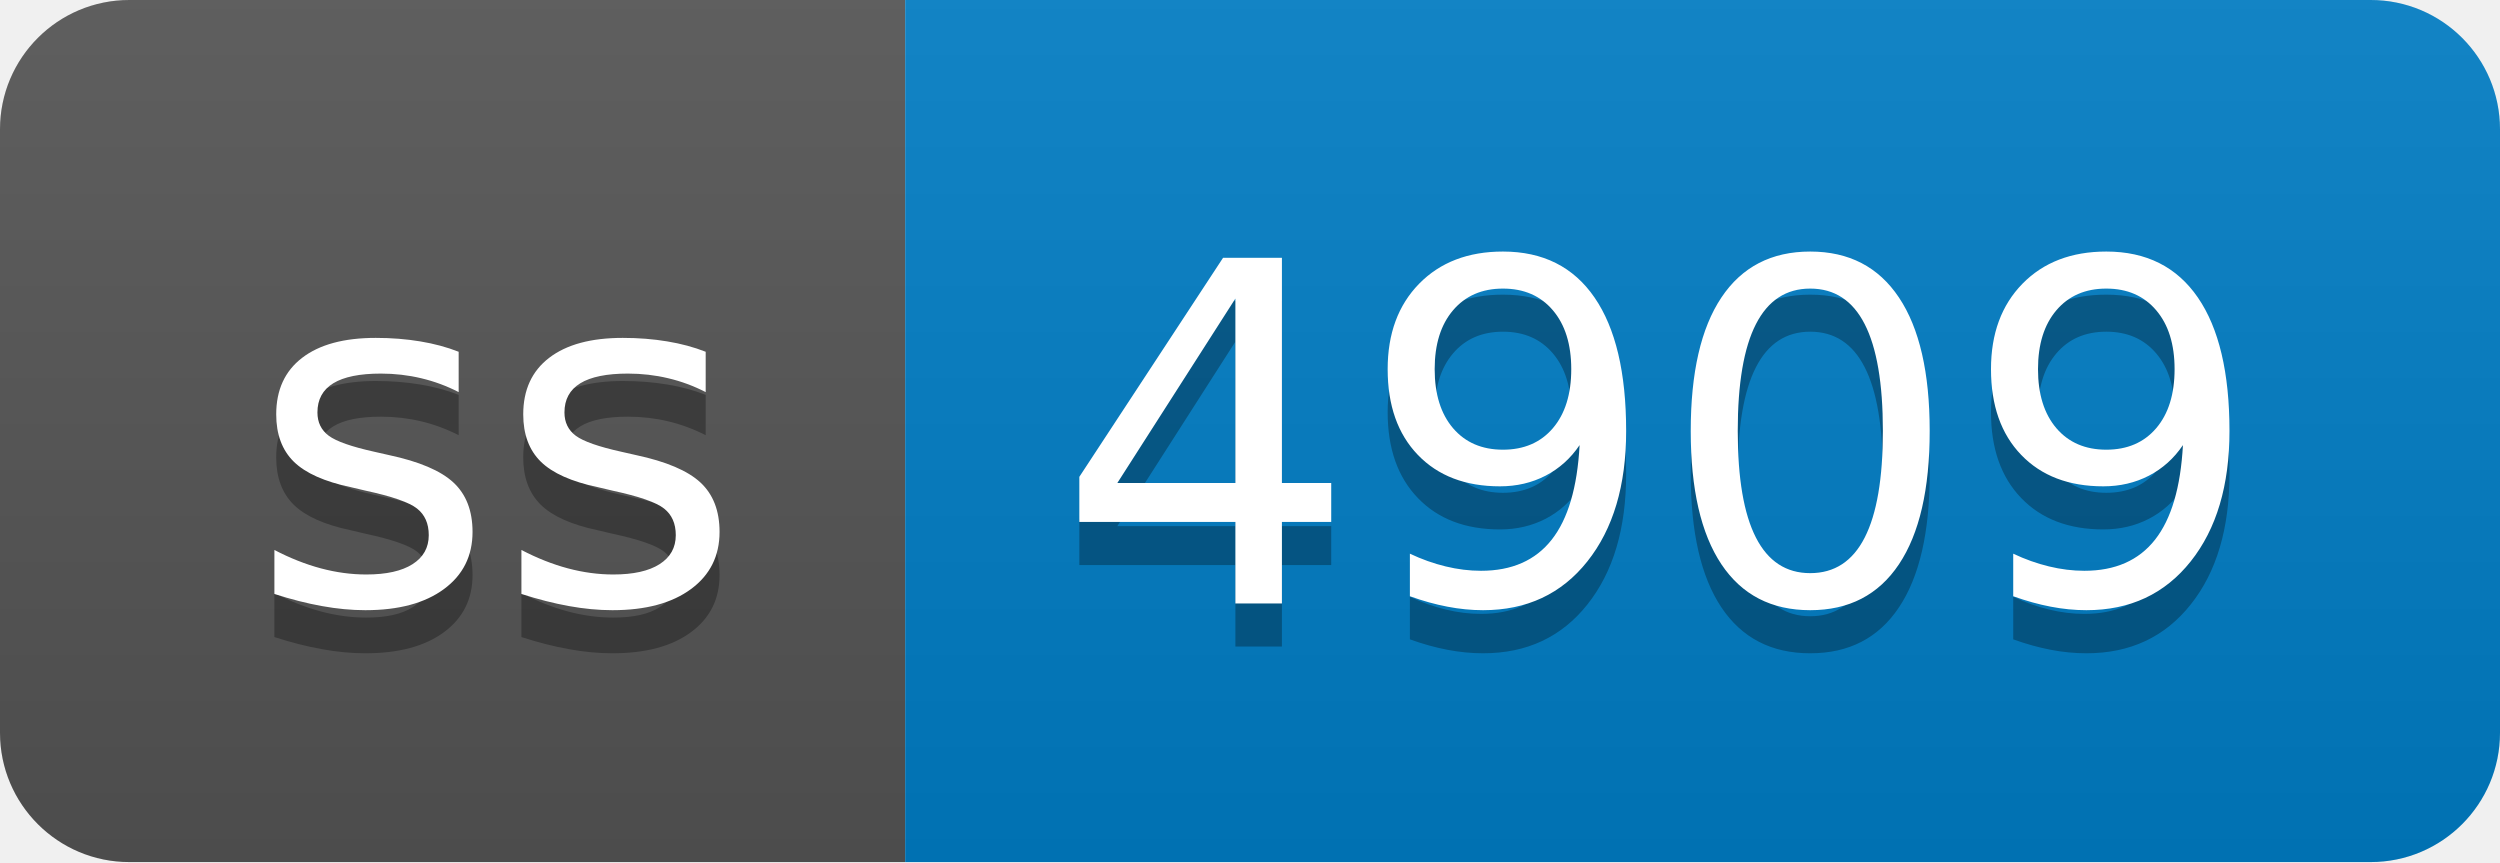
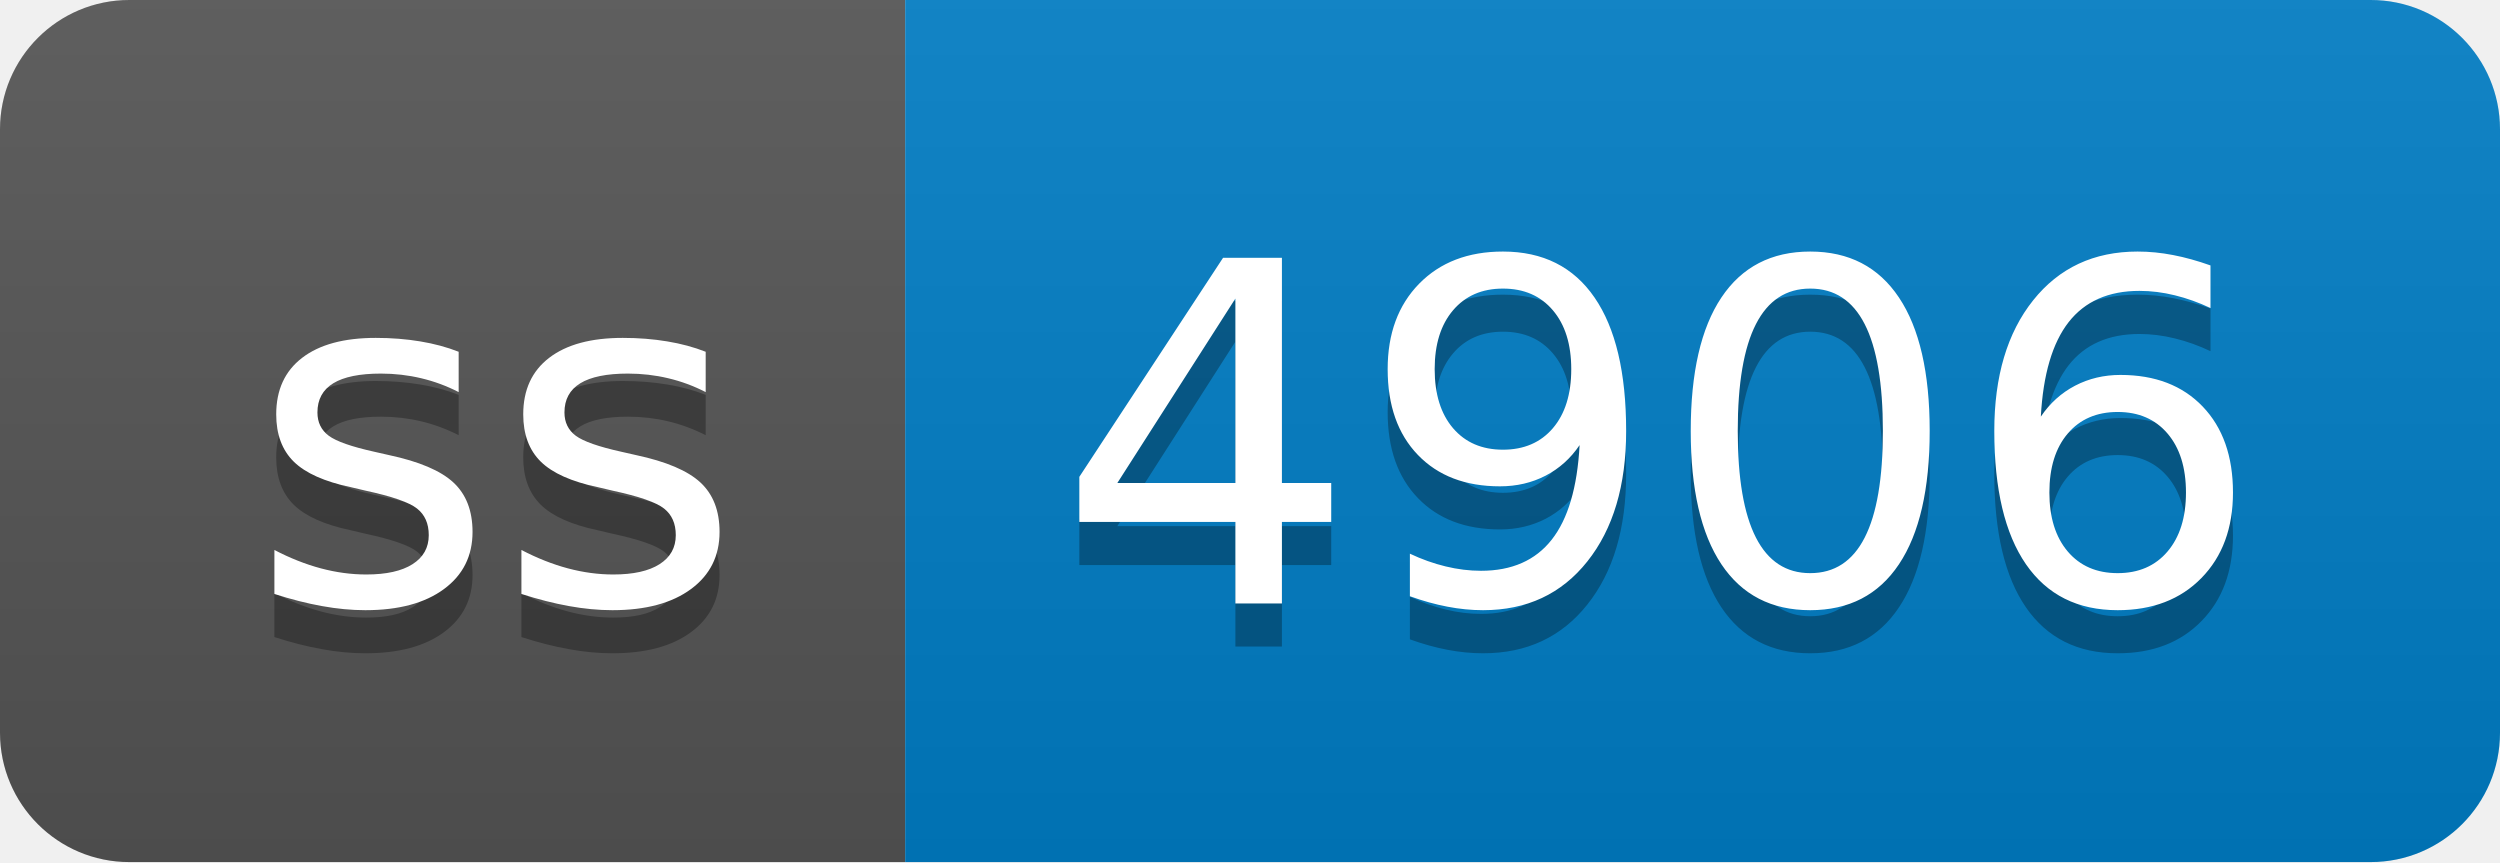
- <svg xmlns="http://www.w3.org/2000/svg" width="58" height="20" role="img" aria-label="ss: 4909">
+ <svg xmlns="http://www.w3.org/2000/svg" width="58" height="20" role="img" aria-label="ss: 4906">
  <linearGradient id="s" x2="0" y2="100%">
    <stop offset="0" stop-color="#bbb" stop-opacity=".1" />
    <stop offset="1" stop-opacity=".1" />
  </linearGradient>
  <clipPath id="r">
    <rect width="58" height="20" rx="3" fill="#fff" />
  </clipPath>
  <g clip-path="url(#r)">
    <rect width="21" height="20" fill="#555" />
    <rect x="21" width="37" height="20" fill="#007ec6" />
    <rect width="58" height="20" fill="url(#s)" />
  </g>
  <g fill="#fff" text-anchor="middle" font-family="Verdana,Geneva,DejaVu Sans,sans-serif" text-rendering="geometricPrecision" font-size="110">
    <text aria-hidden="true" x="115" y="150" fill="#010101" fill-opacity=".3" transform="scale(.1)" textLength="110">ss</text>
    <text x="115" y="140" transform="scale(.1)" fill="#fff" textLength="110">ss</text>
-     <text aria-hidden="true" x="385" y="150" fill="#010101" fill-opacity=".3" transform="scale(.1)" textLength="270">4909</text>
-     <text x="385" y="140" transform="scale(.1)" fill="#fff" textLength="270">4909</text>
+     <text aria-hidden="true" x="385" y="150" fill="#010101" fill-opacity=".3" transform="scale(.1)" textLength="270">4906</text>
+     <text x="385" y="140" transform="scale(.1)" fill="#fff" textLength="270">4906</text>
  </g>
</svg>
